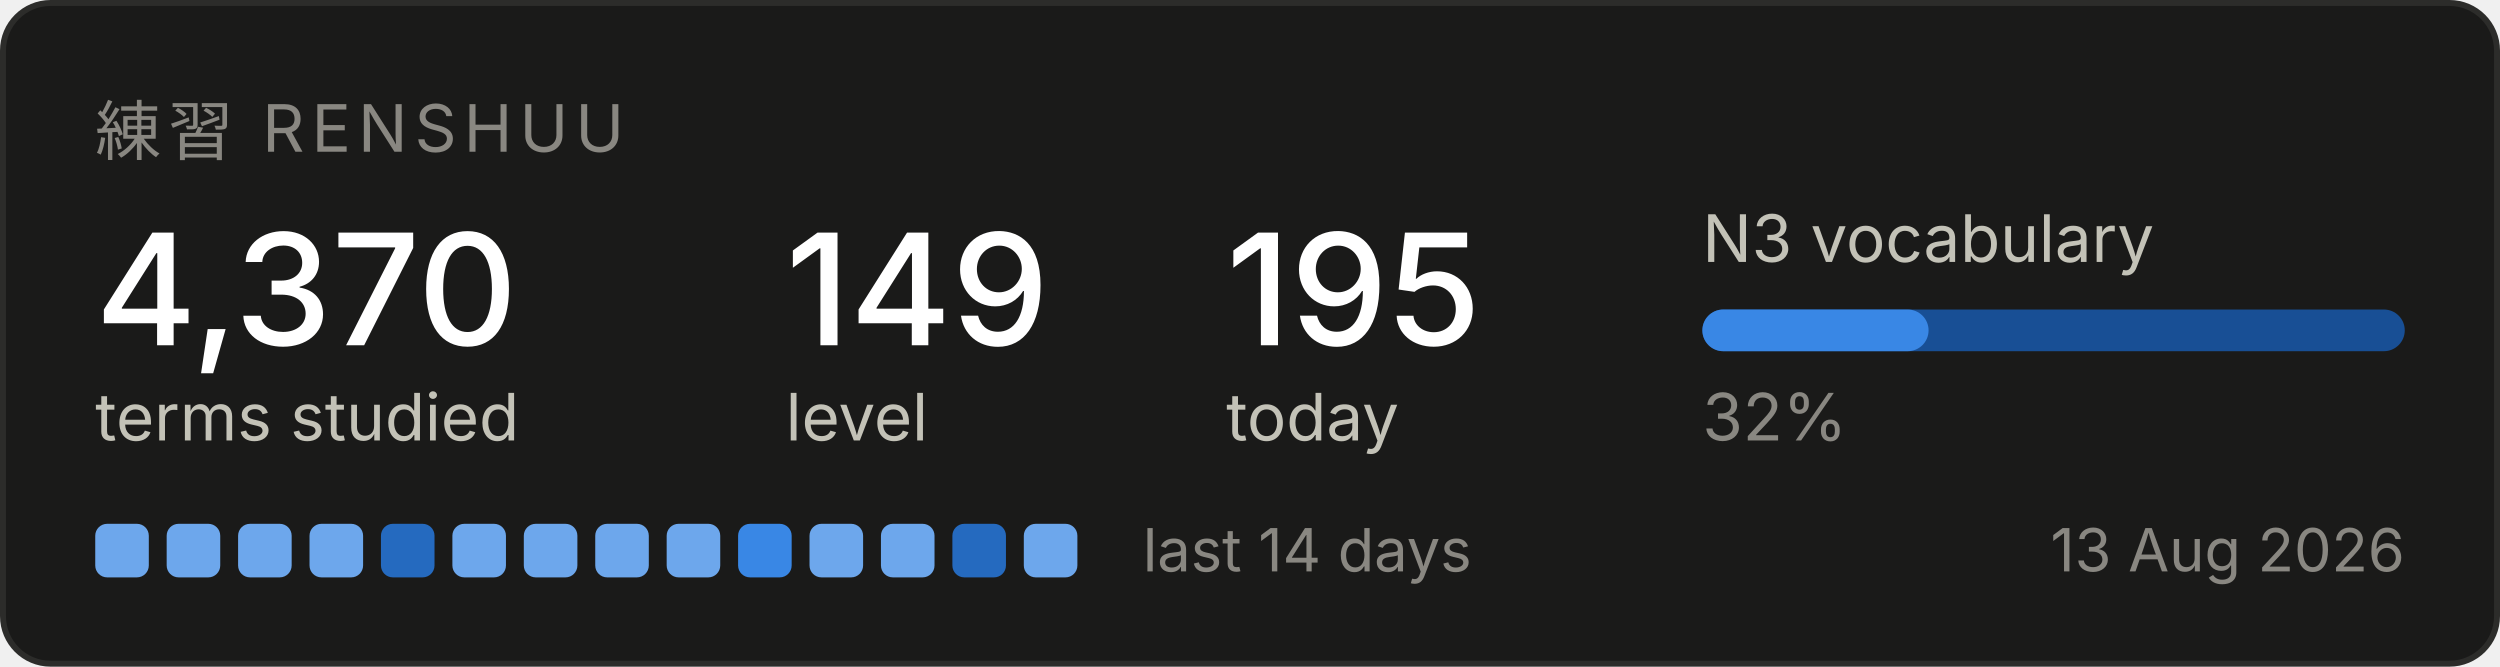
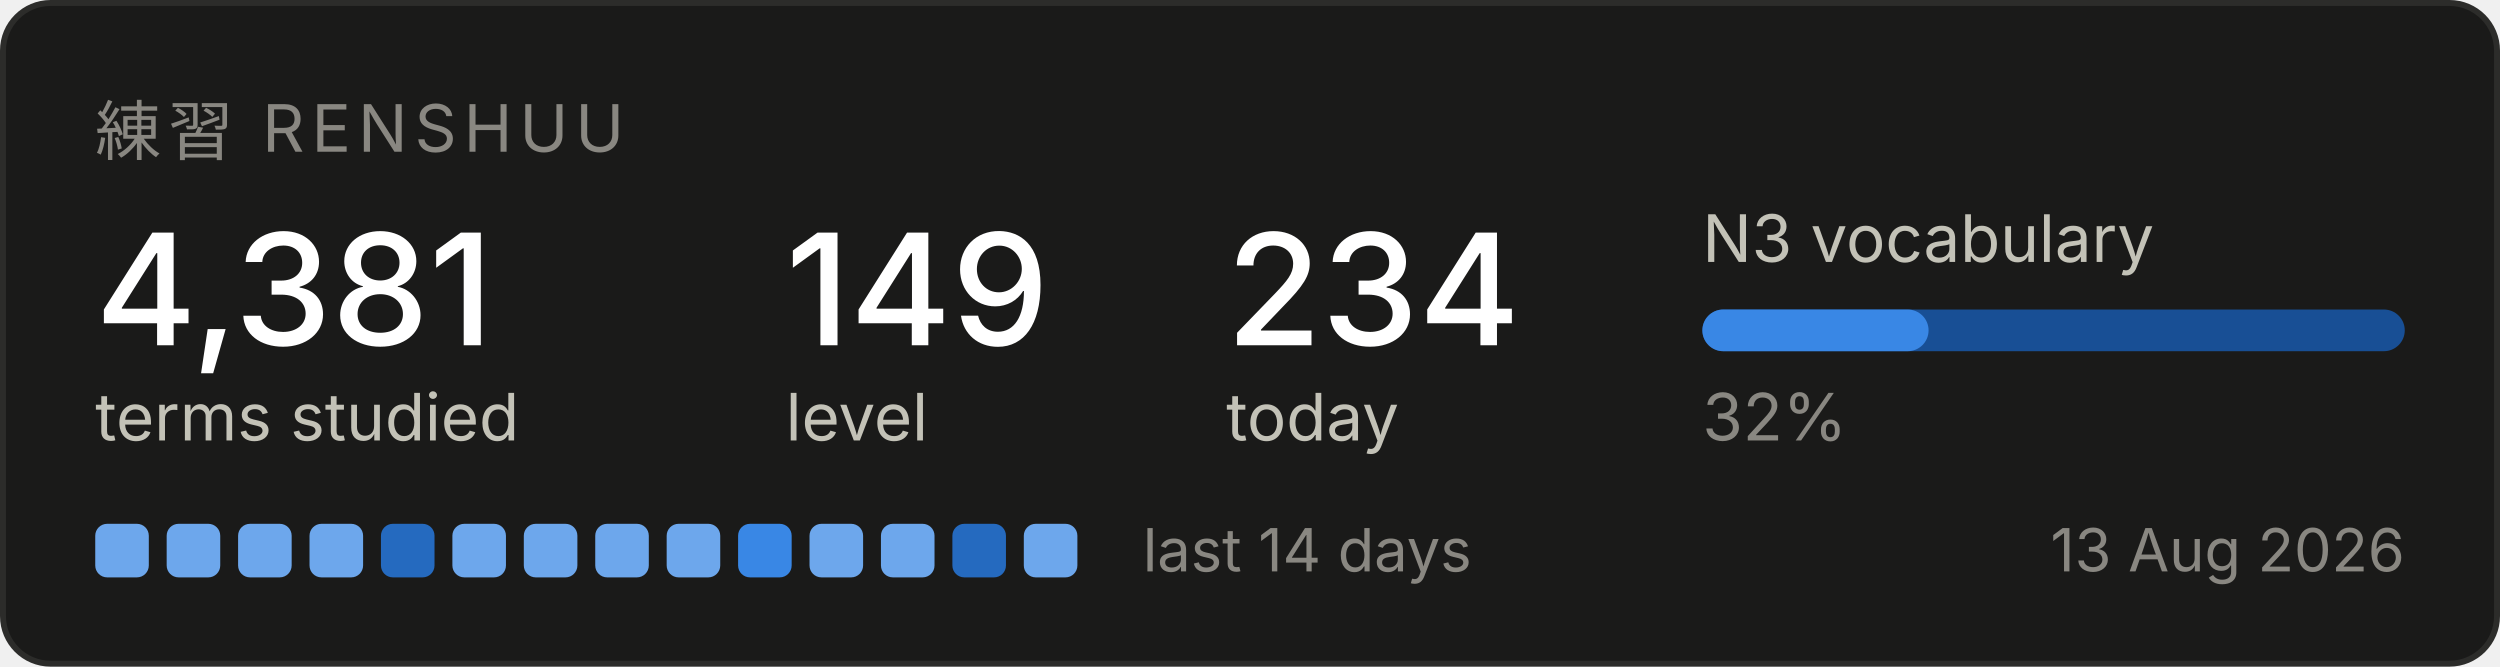
<svg xmlns="http://www.w3.org/2000/svg" width="420" height="112" viewBox="0 0 420 112" role="img" aria-label="Renshuu study progress">
  <rect x="0.5" y="0.5" width="419" height="111" rx="8" fill="#1a1a19" stroke="#2c2c2a" />
  <text x="16" y="26" font-family="system-ui, -apple-system, Segoe UI, sans-serif" font-size="11" fill="#898781" letter-spacing="1.2">練習  RENSHUU</text>
-   <text x="16" y="58" font-family="system-ui, -apple-system, Segoe UI, sans-serif" font-size="26" fill="#ffffff" font-weight="500">4,370</text>
+   <text x="16" y="58" font-family="system-ui, -apple-system, Segoe UI, sans-serif" font-size="26" fill="#ffffff" font-weight="500">4,381</text>
  <text x="16" y="74" font-family="system-ui, -apple-system, Segoe UI, sans-serif" font-size="11" fill="#c3c2b7">terms studied</text>
  <text x="132" y="58" font-family="system-ui, -apple-system, Segoe UI, sans-serif" font-size="26" fill="#ffffff" font-weight="500">149</text>
  <text x="132" y="74" font-family="system-ui, -apple-system, Segoe UI, sans-serif" font-size="11" fill="#c3c2b7">level</text>
-   <text x="206" y="58" font-family="system-ui, -apple-system, Segoe UI, sans-serif" font-size="26" fill="#ffffff" font-weight="500">195</text>
+   <text x="206" y="58" font-family="system-ui, -apple-system, Segoe UI, sans-serif" font-size="26" fill="#ffffff" font-weight="500">234</text>
  <text x="206" y="74" font-family="system-ui, -apple-system, Segoe UI, sans-serif" font-size="11" fill="#c3c2b7">today</text>
  <text x="286" y="44" font-family="system-ui, -apple-system, Segoe UI, sans-serif" font-size="11" fill="#c3c2b7">N3 vocabulary</text>
  <rect x="286" y="52" width="118" height="7" rx="3.5" fill="#184f95" />
  <rect x="286" y="52" width="38" height="7" rx="3.5" fill="#3987e5" />
  <text x="286" y="74" font-family="system-ui, -apple-system, Segoe UI, sans-serif" font-size="11" fill="#898781">32%</text>
  <rect x="16" y="88" width="9" height="9" rx="2" fill="#6da7ec" />
  <rect x="28" y="88" width="9" height="9" rx="2" fill="#6da7ec" />
  <rect x="40" y="88" width="9" height="9" rx="2" fill="#6da7ec" />
  <rect x="52" y="88" width="9" height="9" rx="2" fill="#6da7ec" />
  <rect x="64" y="88" width="9" height="9" rx="2" fill="#256abf" />
  <rect x="76" y="88" width="9" height="9" rx="2" fill="#6da7ec" />
  <rect x="88" y="88" width="9" height="9" rx="2" fill="#6da7ec" />
  <rect x="100" y="88" width="9" height="9" rx="2" fill="#6da7ec" />
  <rect x="112" y="88" width="9" height="9" rx="2" fill="#6da7ec" />
  <rect x="124" y="88" width="9" height="9" rx="2" fill="#3987e5" />
  <rect x="136" y="88" width="9" height="9" rx="2" fill="#6da7ec" />
  <rect x="148" y="88" width="9" height="9" rx="2" fill="#6da7ec" />
  <rect x="160" y="88" width="9" height="9" rx="2" fill="#256abf" />
  <rect x="172" y="88" width="9" height="9" rx="2" fill="#6da7ec" />
  <text x="192" y="96" font-family="system-ui, -apple-system, Segoe UI, sans-serif" font-size="10" fill="#898781">last 14 days</text>
  <text x="404" y="96" font-family="system-ui, -apple-system, Segoe UI, sans-serif" font-size="10" fill="#898781" text-anchor="end">13 Aug 2026</text>
</svg>
